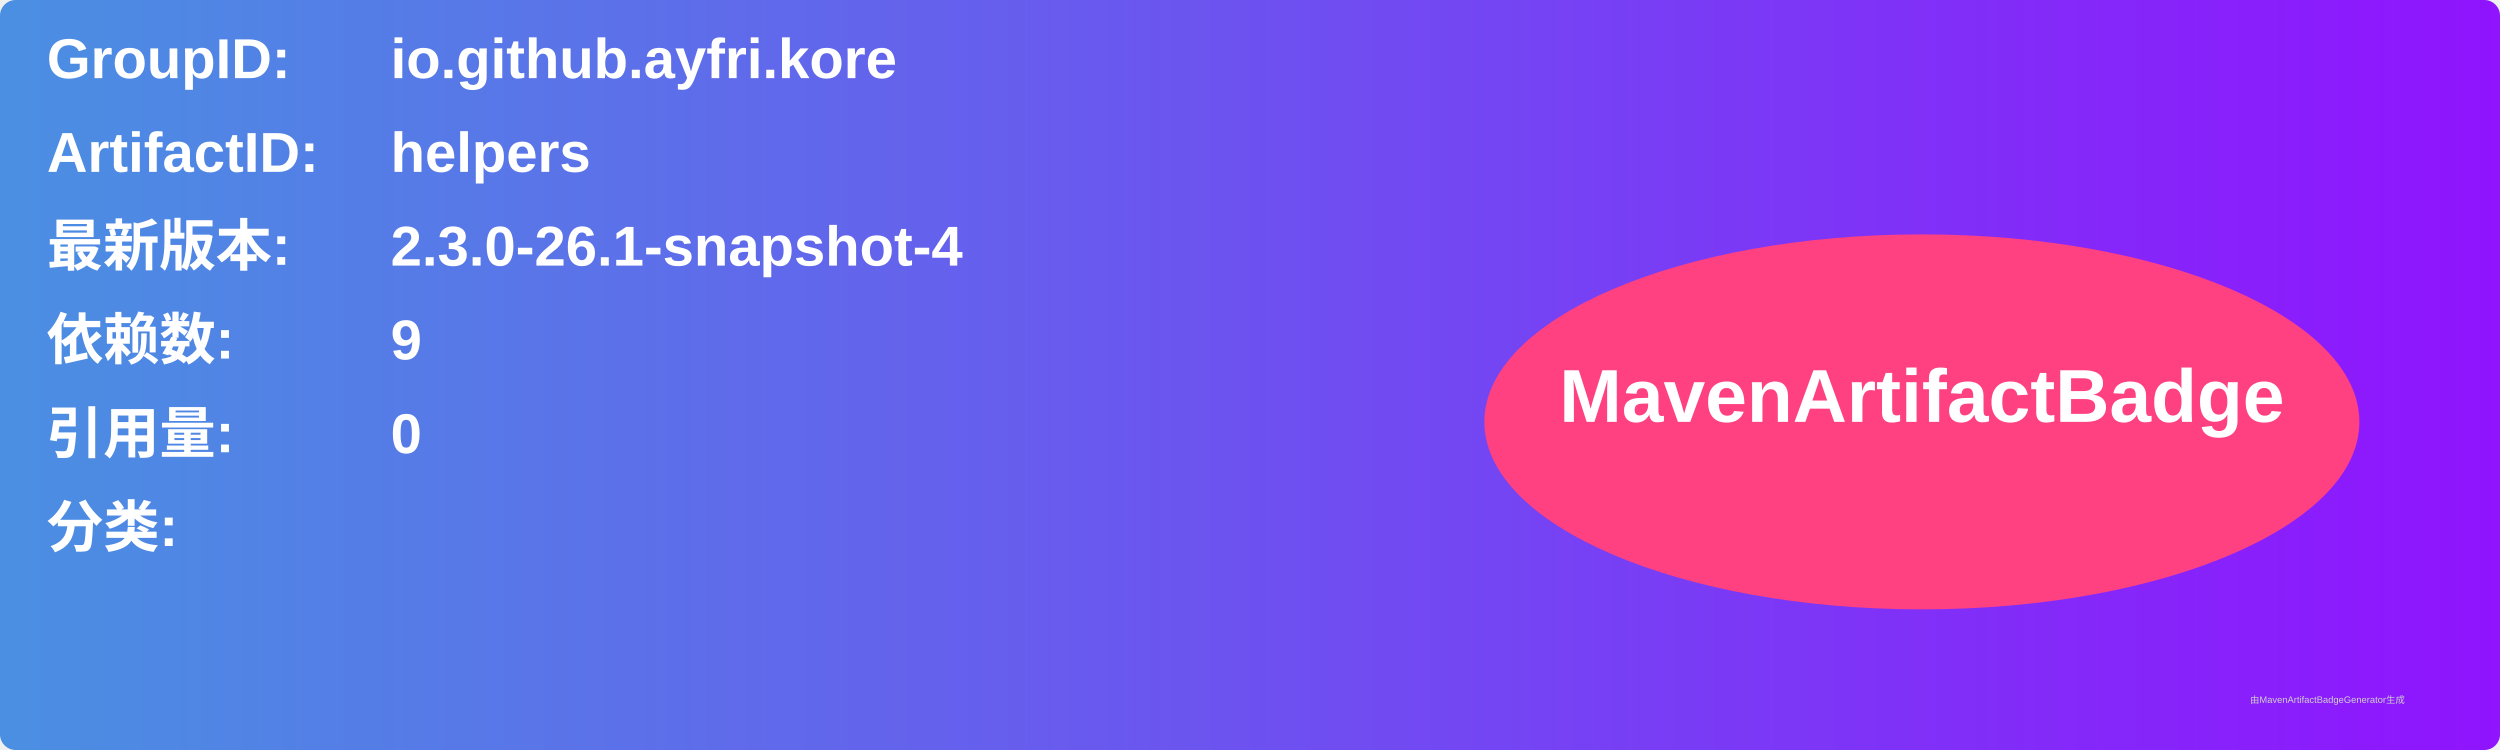
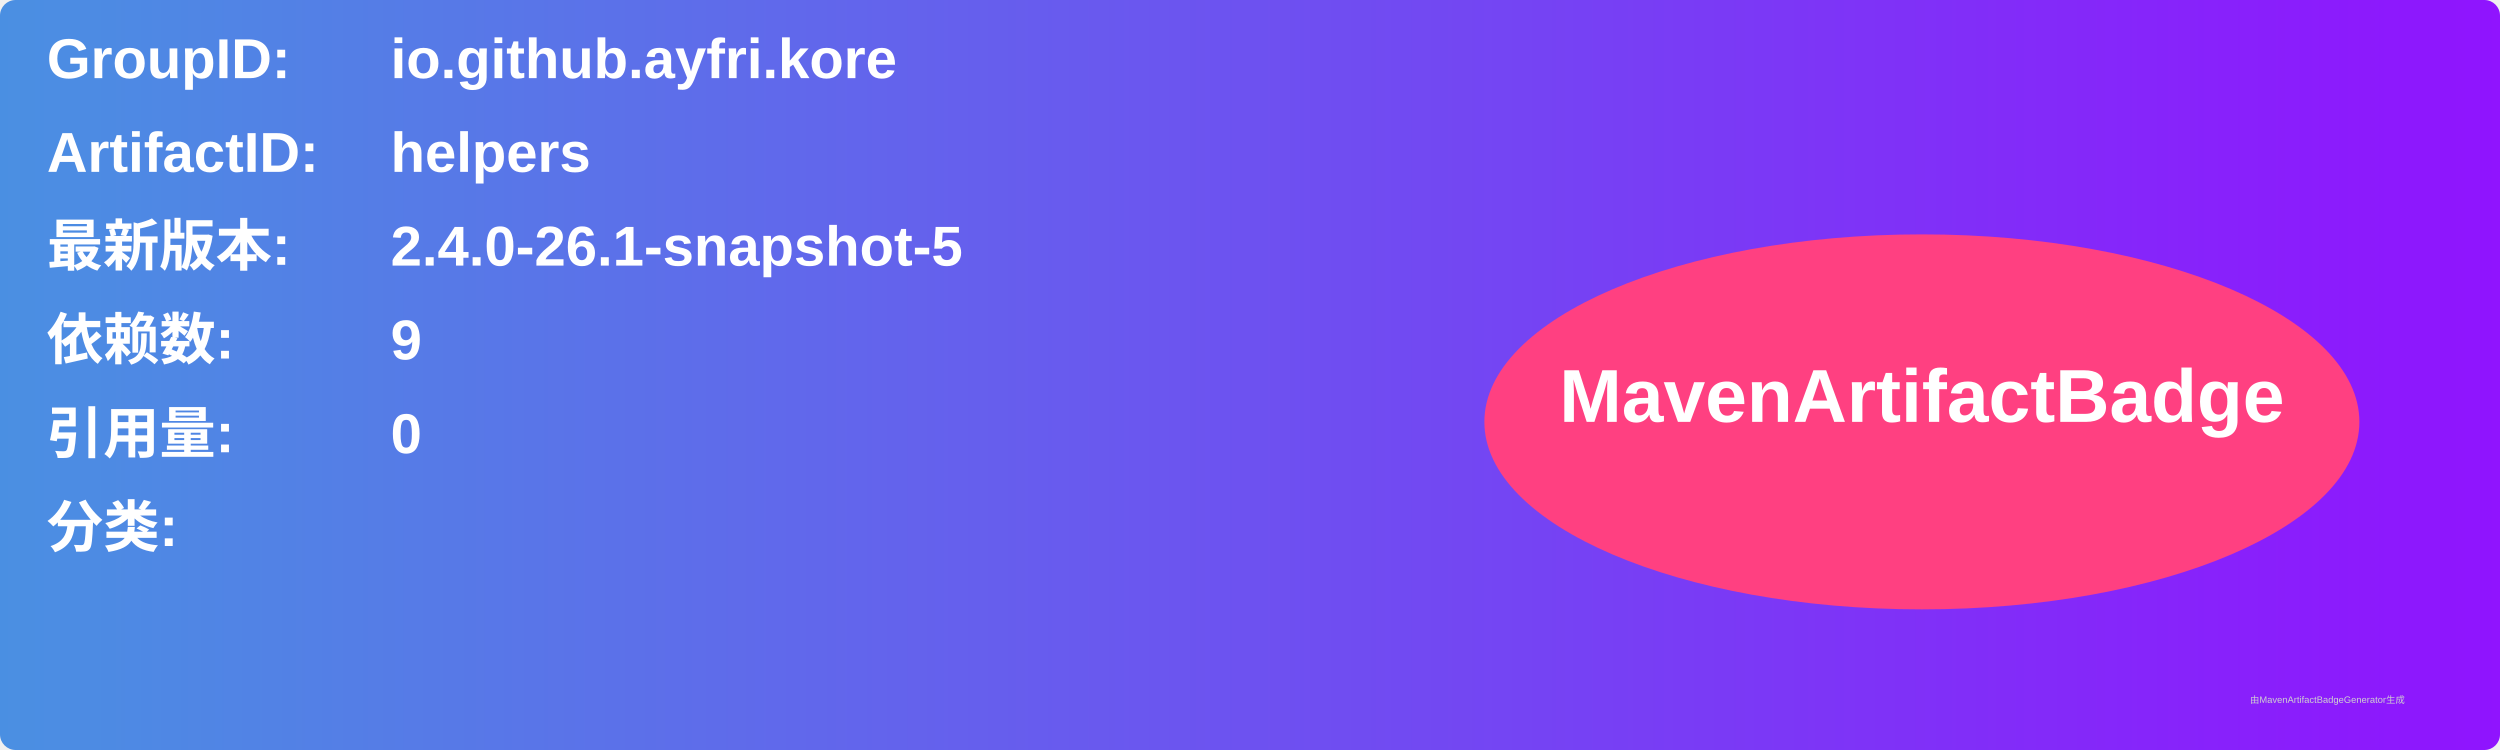
<svg xmlns="http://www.w3.org/2000/svg" width="800" height="240" viewBox="0 0 800 240">
  <linearGradient id="grad" x1="0%" y1="0%" x2="100%" y2="0%">
    <stop offset="0%" stop-color="#4a90e2" />
    <stop offset="100%" stop-color="#9013fe" />
  </linearGradient>
  <rect width="100%" height="100%" rx="5" ry="5" fill="url(#grad)" />
  <g transform="translate(15, 15)">
    <text x="0" y="10" font-family="Arial" font-size="18" fill="white" font-weight="bold" width="260">GroupID:</text>
    <text x="110" y="10" font-family="Arial" font-size="18" fill="white" font-weight="bold" width="460">io.github.ayfri.kore</text>
    <text x="0" y="40" font-family="Arial" font-size="18" fill="white" font-weight="bold" width="260">ArtifactID:</text>
    <text x="110" y="40" font-family="Arial" font-size="18" fill="white" font-weight="bold" width="460">helpers</text>
    <text x="0" y="70" font-family="Arial" font-size="18" fill="white" font-weight="bold">最新版本:</text>
    <text x="110" y="70" font-family="Arial" font-size="18" fill="white" font-weight="bold">
-       <tspan font-weight="bold">2.3.0-26.1-snapshot-4</tspan>
+       <tspan font-weight="bold">2.4.0-26.1-snapshot-5</tspan>
    </text>
    <text x="0" y="100" font-family="Arial" font-size="18" fill="white" font-weight="bold">依赖数: </text>
    <text x="110" y="100" font-family="Arial" font-size="18" fill="white">
      <tspan font-weight="bold">9</tspan>
    </text>
    <text x="0" y="130" font-family="Arial" font-size="18" fill="white" font-weight="bold">引用量: </text>
    <text x="110" y="130" font-family="Arial" font-size="18" fill="white">
      <tspan font-weight="bold">0</tspan>
    </text>
    <text x="0" y="160" font-family="Arial" font-size="18" fill="white" font-weight="bold">分类:</text>
    <text x="10" y="190" font-family="Arial" font-size="10" fill="white">
      <tspan font-weight="bold" />
    </text>
    <ellipse cx="600" cy="120" rx="140" ry="60" fill="#ff4081" />
    <text x="600" y="120" text-anchor="middle" font-family="Arial" font-size="24" fill="white" font-weight="bold">MavenArtifactBadge</text>
  </g>
  <text x="720" y="225" font-family="Arial" font-size="3" fill="#d0d0d0">由MavenArtifactBadgeGenerator生成</text>
</svg>
